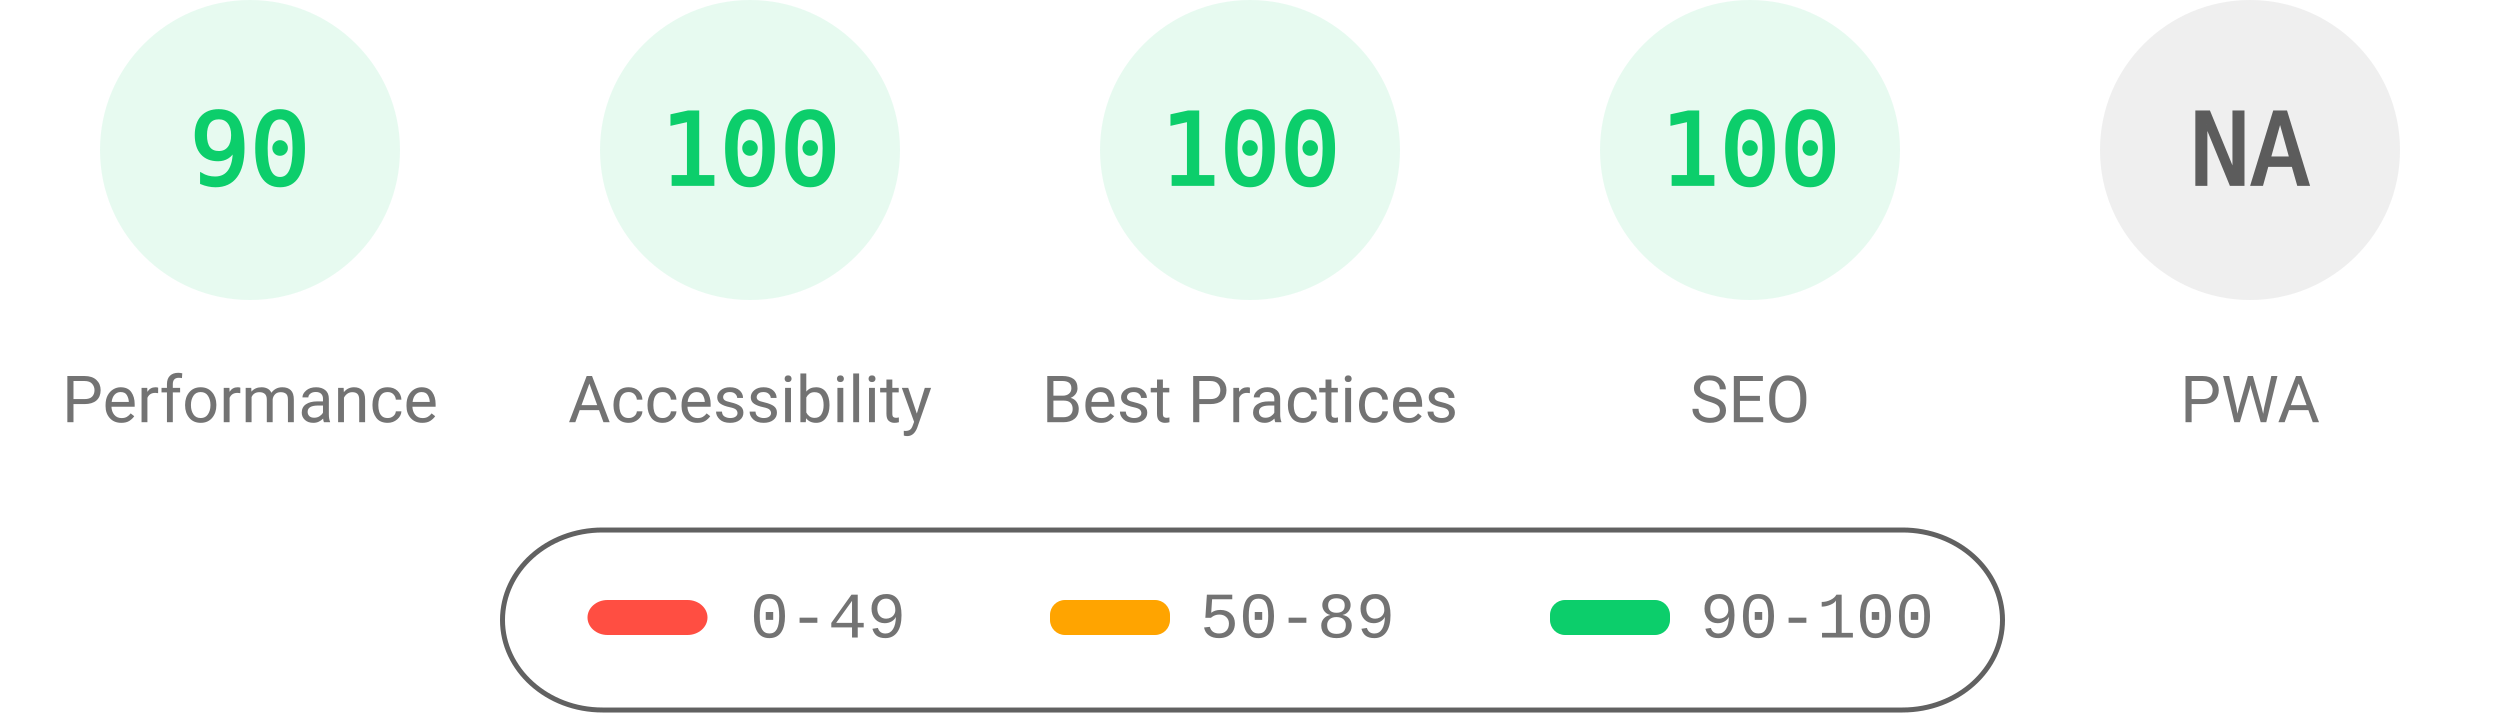
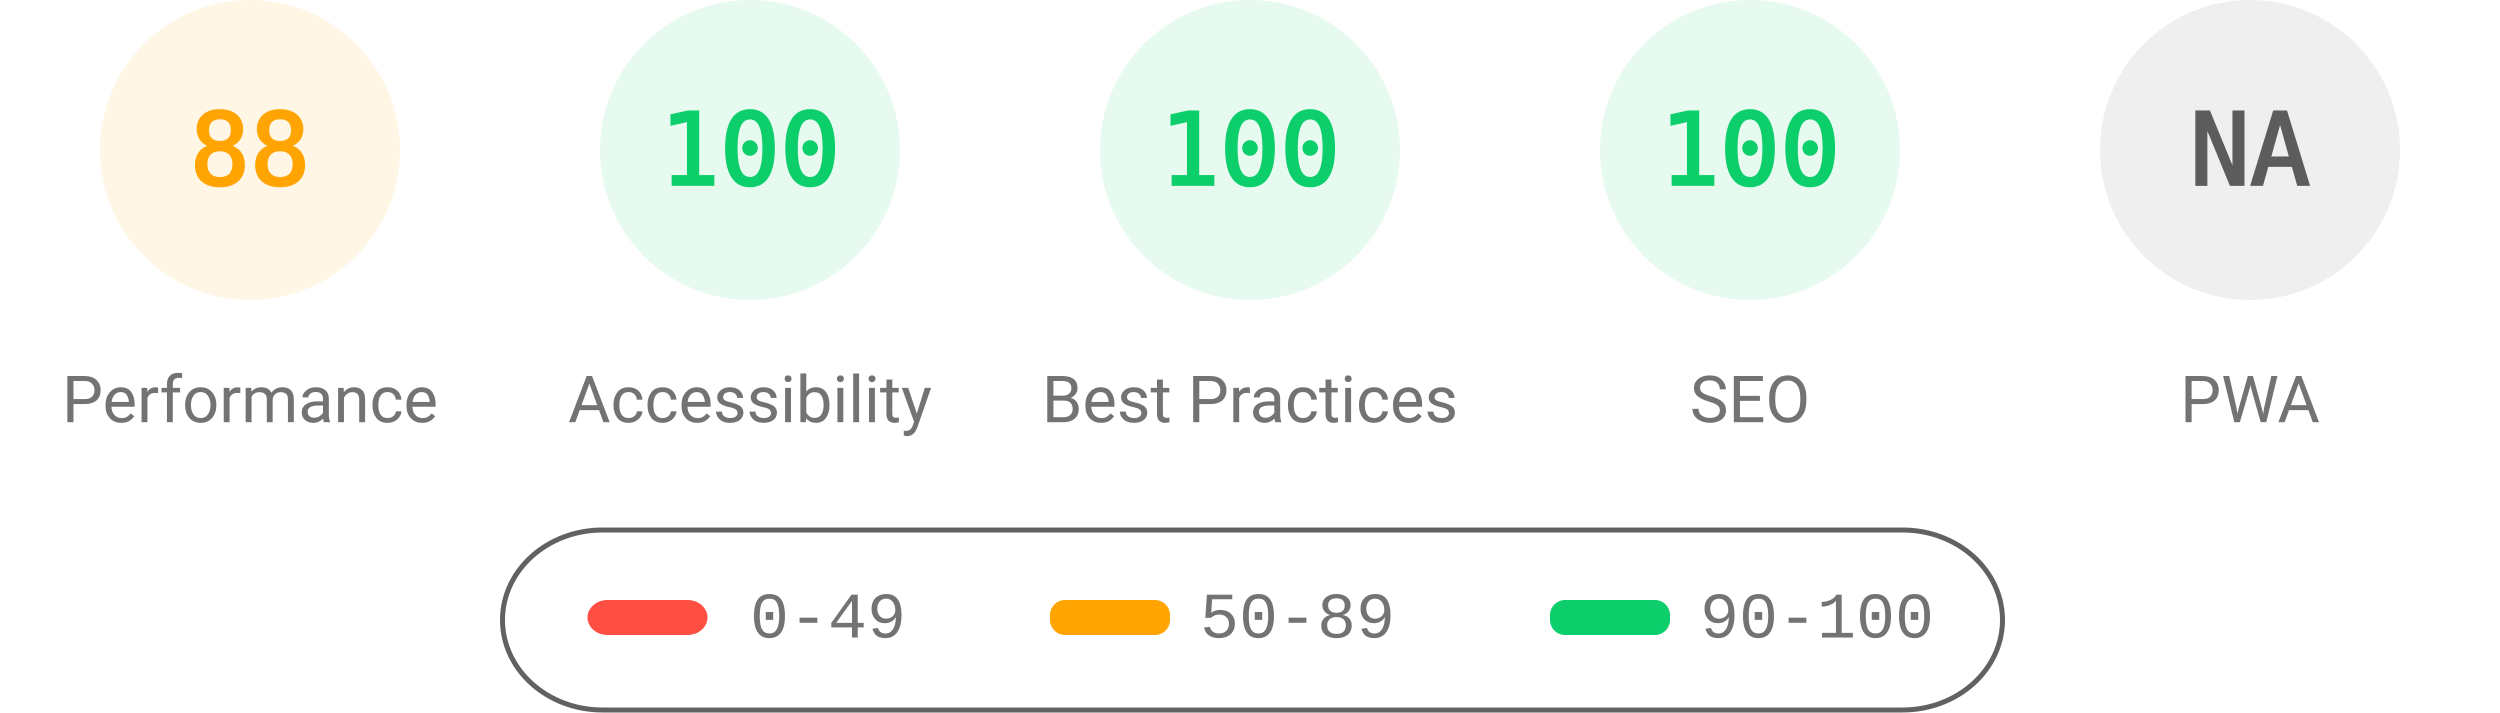
<svg xmlns="http://www.w3.org/2000/svg" fill="none" width="1000" height="285">
  <style>.gauge-base{opacity:.1}.gauge-arc{fill:none;animation-delay:250ms;stroke-linecap:round;transform:rotate(-90deg);transform-origin:100px 60px;animation:load-gauge 1s ease forwards}.guage-text{font-size:40px;font-family:monospace;text-align:center}.guage-red{color:#ff4e42;fill:#ff4e42;stroke:#ff4e42}.guage-orange{color:#ffa400;fill:#ffa400;stroke:#ffa400}.guage-green{color:#0cce6b;fill:#0cce6b;stroke:#0cce6b}.guage-undefined{color:#5c5c5c;fill:#5c5c5c;stroke:#5c5c5c}.guage-title{color:#737373;fill:#737373;stroke:none;font-size:26px;line-height:26px;font-family:Roboto,Halvetica,Arial,sans-serif}@keyframes load-gauge{from{stroke-dasharray:0 352.858}}</style>
-   <svg class="guage-div guage-perf guage-green" viewBox="0 0 200 200" width="200" height="200">
+   <svg class="guage-div guage-perf guage-orange" viewBox="0 0 200 200" width="200" height="200">
    <circle class="gauge-base" r="56" cx="100" cy="60" stroke-width="8" />
-     <circle class="gauge-arc guage-arc-1" r="56" cx="100" cy="60" stroke-width="8" style="stroke-dasharray:316.672,351.858" />
-     <text class="guage-text" x="100" y="60" alignment-baseline="central" dominant-baseline="central" text-anchor="middle">90</text>
+     <circle class="gauge-arc guage-arc-1" r="56" cx="100" cy="60" stroke-width="8" style="stroke-dasharray:309.635,351.858" />
+     <text class="guage-text" x="100" y="60" alignment-baseline="central" dominant-baseline="central" text-anchor="middle">88</text>
    <text class="guage-title" x="100" y="160" alignment-baseline="central" dominant-baseline="central" text-anchor="middle">Performance</text>
  </svg>
  <svg class="guage-div guage-acc guage-green" viewBox="0 0 200 200" width="200" height="200" x="200">
    <circle class="gauge-base" r="56" cx="100" cy="60" stroke-width="8" />
    <circle class="gauge-arc guage-arc-2" r="56" cx="100" cy="60" stroke-width="8" style="stroke-dasharray:351.858,351.858" />
    <text class="guage-text" x="100" y="60" alignment-baseline="central" dominant-baseline="central" text-anchor="middle">100</text>
    <text class="guage-title" x="100" y="160" alignment-baseline="central" dominant-baseline="central" text-anchor="middle">Accessibility</text>
  </svg>
  <svg class="guage-div guage-best guage-green" viewBox="0 0 200 200" width="200" height="200" x="400">
    <circle class="gauge-base" r="56" cx="100" cy="60" stroke-width="8" />
    <circle class="gauge-arc guage-arc-3" r="56" cx="100" cy="60" stroke-width="8" style="stroke-dasharray:351.858,351.858" />
    <text class="guage-text" x="100" y="60" alignment-baseline="central" dominant-baseline="central" text-anchor="middle">100</text>
    <text class="guage-title" x="100" y="160" alignment-baseline="central" dominant-baseline="central" text-anchor="middle">Best Practices</text>
  </svg>
  <svg class="guage-div guage-seo guage-green" viewBox="0 0 200 200" width="200" height="200" x="600">
    <circle class="gauge-base" r="56" cx="100" cy="60" stroke-width="8" />
    <circle class="gauge-arc guage-arc-4" r="56" cx="100" cy="60" stroke-width="8" style="stroke-dasharray:351.858,351.858" />
    <text class="guage-text" x="100" y="60" alignment-baseline="central" dominant-baseline="central" text-anchor="middle">100</text>
    <text class="guage-title" x="100" y="160" alignment-baseline="central" dominant-baseline="central" text-anchor="middle">SEO</text>
  </svg>
  <svg class="guage-div guage-pwa guage-undefined" viewBox="0 0 200 200" width="200" height="200" x="800">
    <circle class="gauge-base" r="56" cx="100" cy="60" stroke-width="8" />
    <circle class="gauge-arc guage-arc-4" r="56" cx="100" cy="60" stroke-width="8" style="stroke-dasharray:351.858,351.858" />
    <text class="guage-text" x="100" y="60" alignment-baseline="central" dominant-baseline="central" text-anchor="middle">NA</text>
    <text class="guage-title" x="100" y="160" alignment-baseline="central" dominant-baseline="central" text-anchor="middle">PWA</text>
  </svg>
  <svg width="604" height="76" x="200" y="210">
    <path fill="none" id="canvas_background" d="M-1-1h604v80H-1z" />
    <rect fill-opacity="0" stroke="#616161" stroke-width="2" rx="40" id="svg_2" height="72" width="600" y="2" x="1" fill="#000" />
    <rect stroke="#000" rx="8" id="svg_3" height="14" width="48" y="30" x="35" stroke-opacity="null" stroke-width="0" fill="#ff4e42" />
    <rect stroke="#000" rx="6" id="svg_4" height="14" width="48" y="30" x="220" stroke-opacity="null" stroke-width="0" fill="#ffa400" />
    <rect stroke="#000" rx="6" id="svg_5" height="14" width="48" y="30" x="420" stroke-opacity="null" stroke-width="0" fill="#0cce6b" />
    <text xml:space="preserve" text-anchor="start" font-family="'Courier New', Courier, monospace" font-size="26" id="svg_6" y="45" x="100" stroke-opacity="null" stroke-width="0" stroke="#000" fill="#737373">0-49</text>
    <text xml:space="preserve" text-anchor="start" font-family="'Courier New', Courier, monospace" font-size="26" id="svg_7" y="45" x="280" stroke-opacity="null" stroke-width="0" stroke="#000" fill="#737373">50-89</text>
    <text xml:space="preserve" text-anchor="start" font-family="'Courier New', Courier, monospace" font-size="26" id="svg_8" y="45" x="480" stroke-opacity="null" stroke-width="0" stroke="#000" fill="#737373">90-100</text>
  </svg>
</svg>
